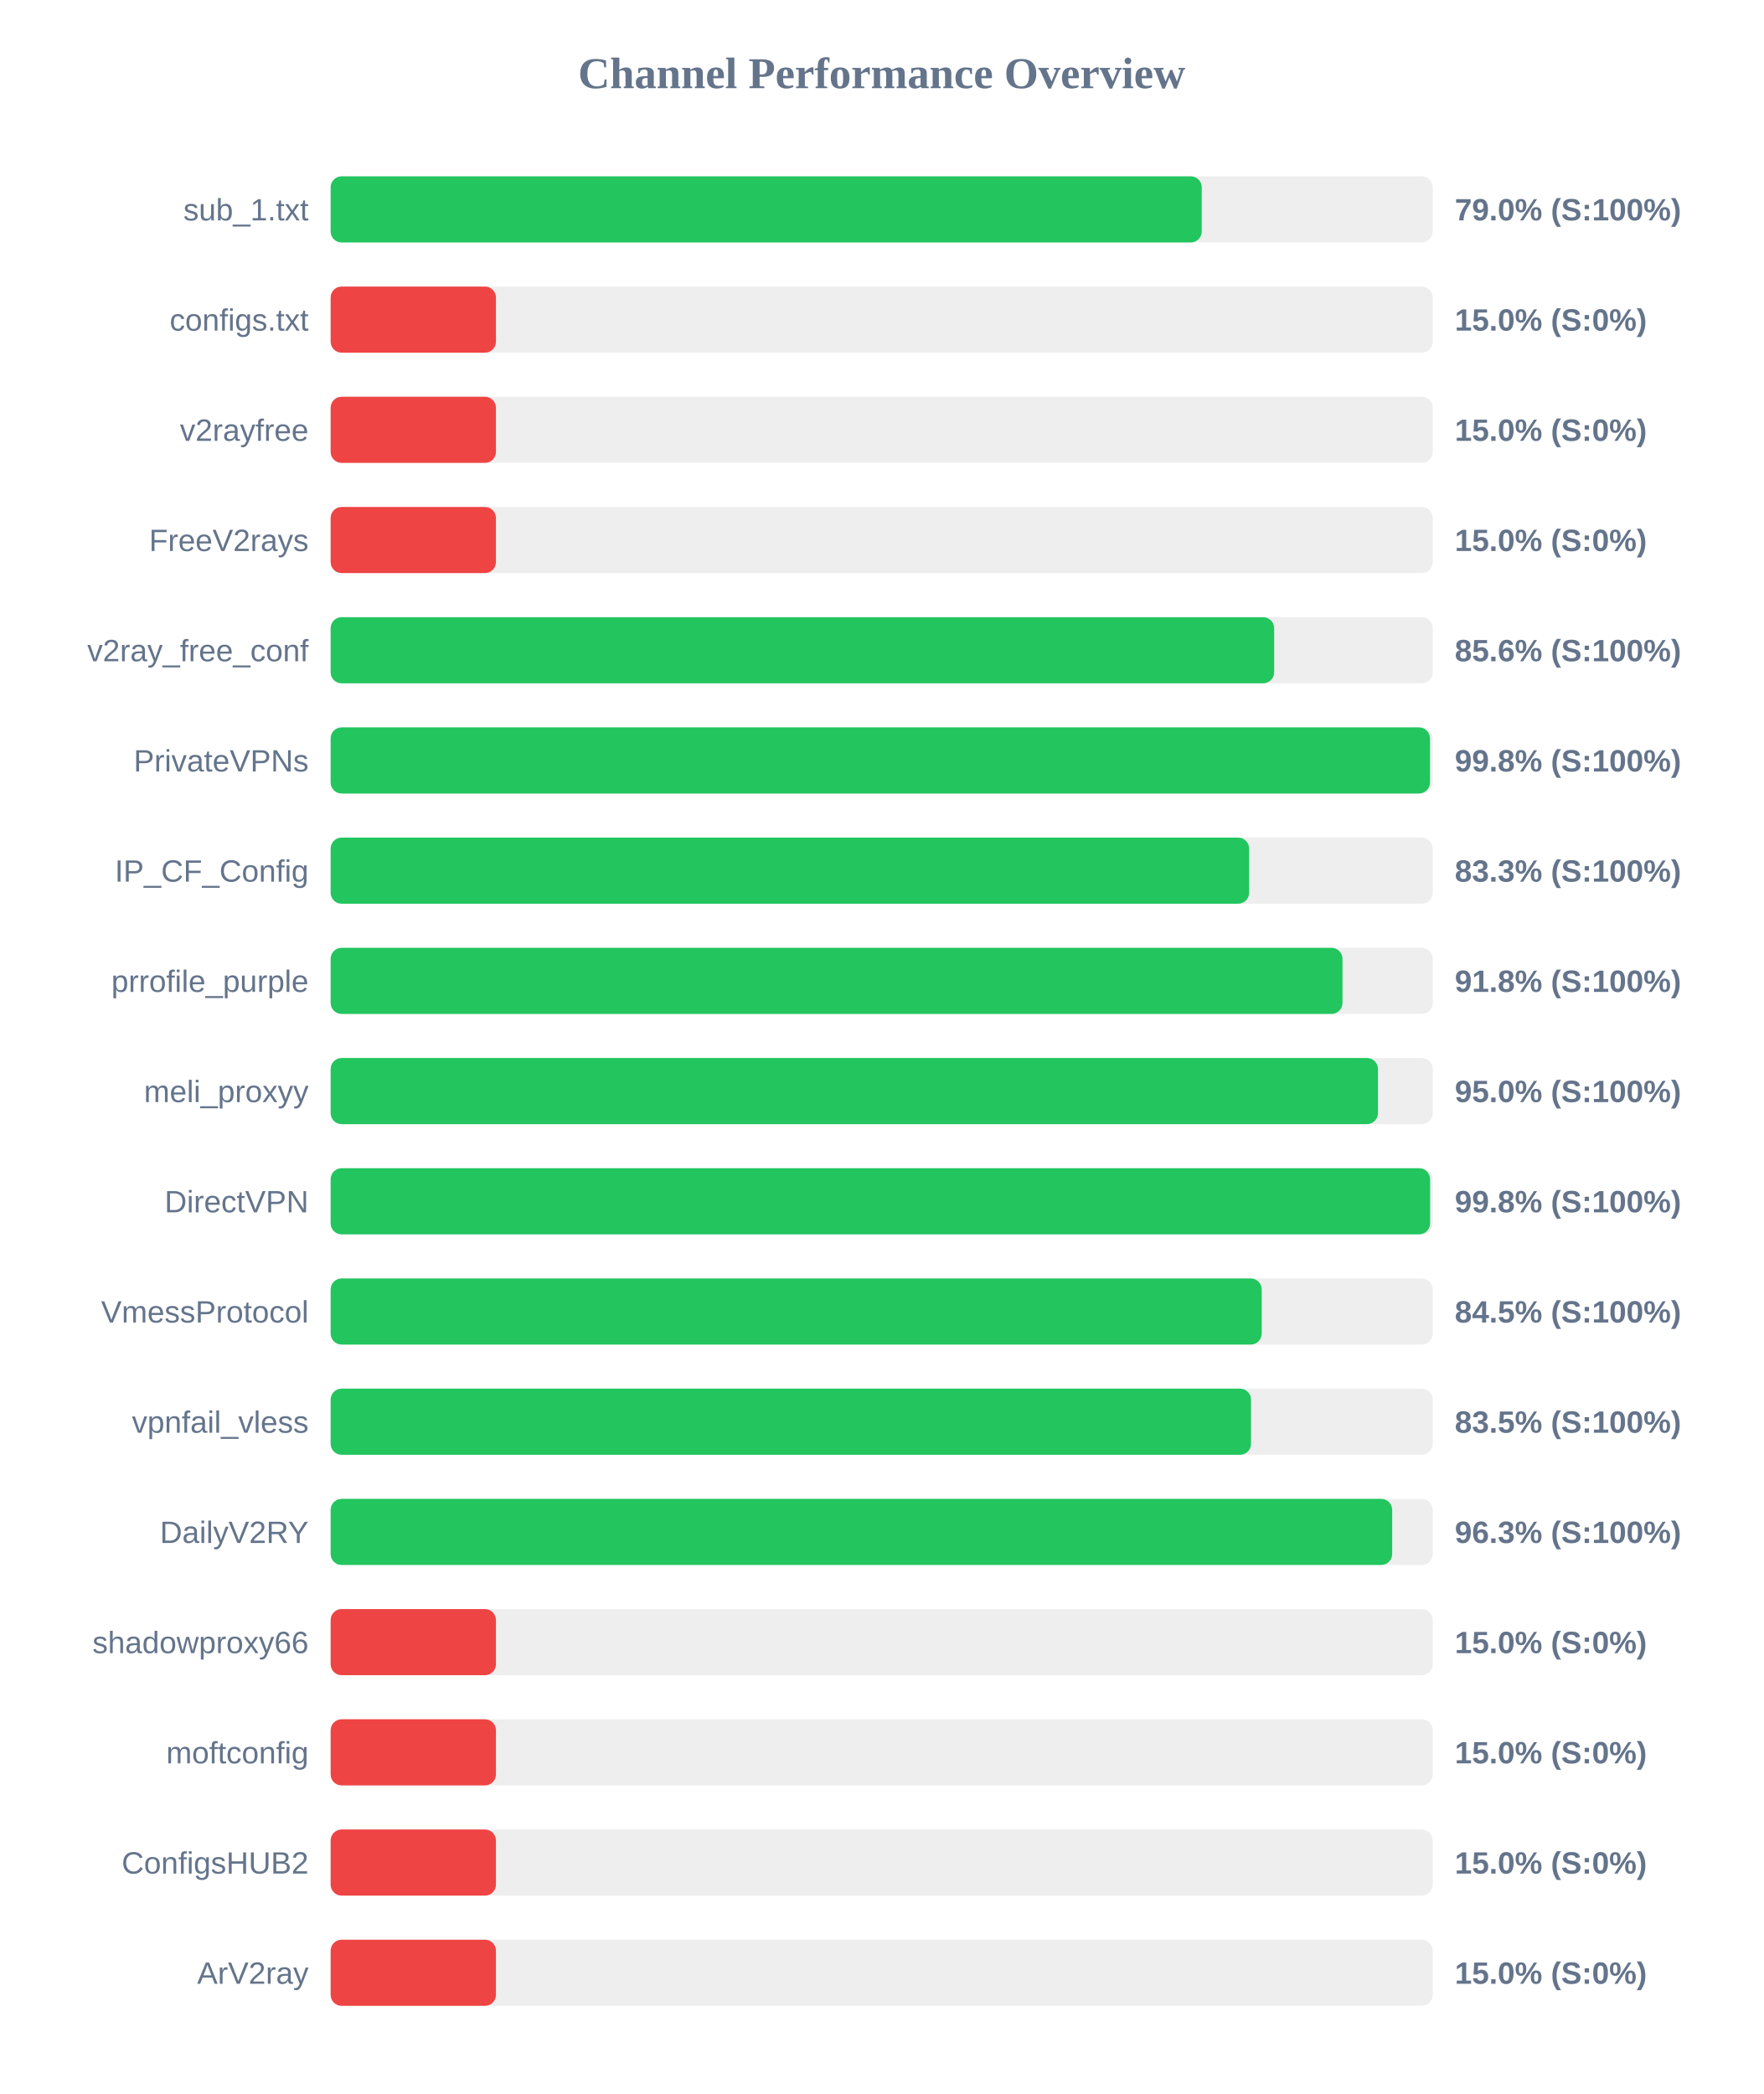
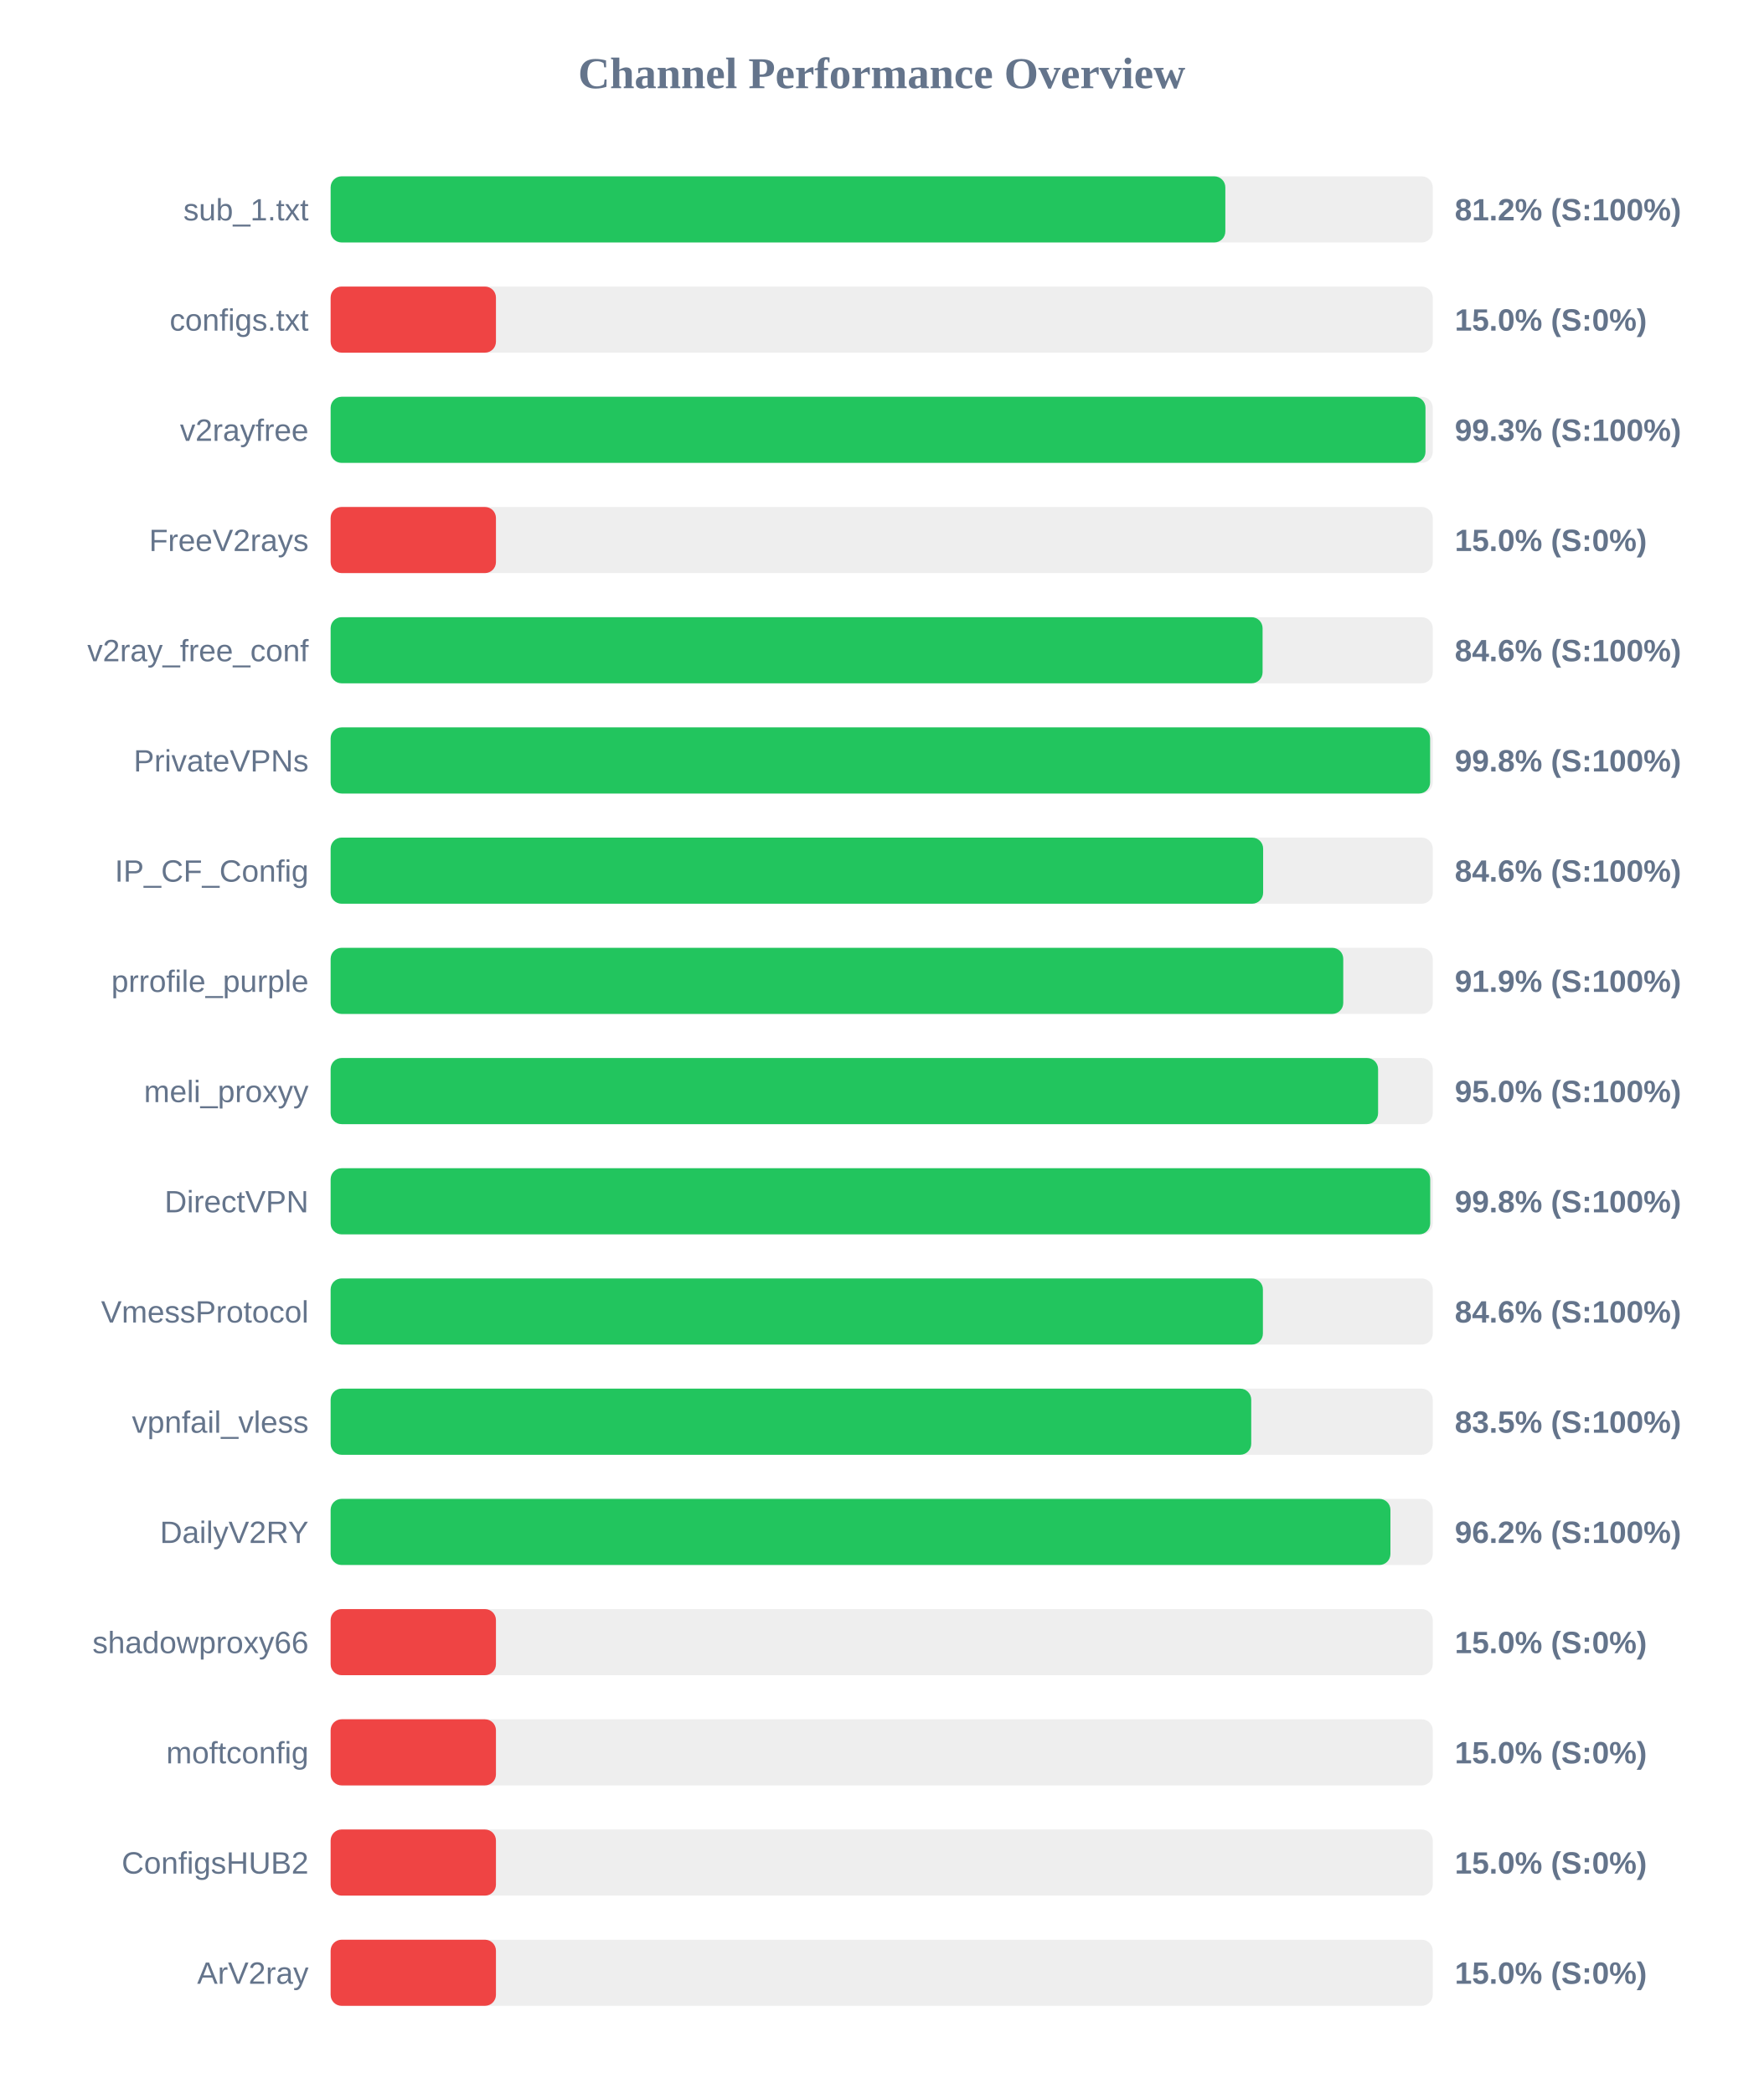
<svg xmlns="http://www.w3.org/2000/svg" width="800" height="950" version="1.1">
  <style>
        .row { font: 14px Arial; fill: #64748b; }
        .score { font: bold 14px Arial; fill: #64748b; }
    </style>
  <text x="400" y="40" text-anchor="middle" font-size="20px" font-weight="bold" fill="#64748b">Channel Performance Overview</text>
  <rect x="150" y="80" width="500" height="30" fill="#eee" rx="5" />
-   <rect x="150" y="80" width="395.2" height="30" fill="#22c55e" rx="5" />
+   <rect x="150" y="80" width="405.9" height="30" fill="#22c55e" rx="5" />
  <text x="140" y="100" text-anchor="end" class="row">sub_1.txt</text>
-   <text x="660" y="100" text-anchor="start" class="score">79.0% (S:100%)</text>
+   <text x="660" y="100" text-anchor="start" class="score">81.2% (S:100%)</text>
  <rect x="150" y="130" width="500" height="30" fill="#eee" rx="5" />
  <rect x="150" y="130" width="75.0" height="30" fill="#ef4444" rx="5" />
  <text x="140" y="150" text-anchor="end" class="row">configs.txt</text>
  <text x="660" y="150" text-anchor="start" class="score">15.0% (S:0%)</text>
  <rect x="150" y="180" width="500" height="30" fill="#eee" rx="5" />
-   <rect x="150" y="180" width="75.0" height="30" fill="#ef4444" rx="5" />
+   <rect x="150" y="180" width="496.7" height="30" fill="#22c55e" rx="5" />
  <text x="140" y="200" text-anchor="end" class="row">v2rayfree</text>
-   <text x="660" y="200" text-anchor="start" class="score">15.0% (S:0%)</text>
+   <text x="660" y="200" text-anchor="start" class="score">99.3% (S:100%)</text>
  <rect x="150" y="230" width="500" height="30" fill="#eee" rx="5" />
  <rect x="150" y="230" width="75.0" height="30" fill="#ef4444" rx="5" />
  <text x="140" y="250" text-anchor="end" class="row">FreeV2rays</text>
  <text x="660" y="250" text-anchor="start" class="score">15.0% (S:0%)</text>
  <rect x="150" y="280" width="500" height="30" fill="#eee" rx="5" />
-   <rect x="150" y="280" width="428.05" height="30" fill="#22c55e" rx="5" />
+   <rect x="150" y="280" width="422.8" height="30" fill="#22c55e" rx="5" />
  <text x="140" y="300" text-anchor="end" class="row">v2ray_free_conf</text>
-   <text x="660" y="300" text-anchor="start" class="score">85.6% (S:100%)</text>
+   <text x="660" y="300" text-anchor="start" class="score">84.6% (S:100%)</text>
  <rect x="150" y="330" width="500" height="30" fill="#eee" rx="5" />
-   <rect x="150" y="330" width="498.75" height="30" fill="#22c55e" rx="5" />
+   <rect x="150" y="330" width="498.8" height="30" fill="#22c55e" rx="5" />
  <text x="140" y="350" text-anchor="end" class="row">PrivateVPNs</text>
  <text x="660" y="350" text-anchor="start" class="score">99.8% (S:100%)</text>
  <rect x="150" y="380" width="500" height="30" fill="#eee" rx="5" />
-   <rect x="150" y="380" width="416.7" height="30" fill="#22c55e" rx="5" />
+   <rect x="150" y="380" width="423.05" height="30" fill="#22c55e" rx="5" />
  <text x="140" y="400" text-anchor="end" class="row">IP_CF_Config</text>
-   <text x="660" y="400" text-anchor="start" class="score">83.3% (S:100%)</text>
+   <text x="660" y="400" text-anchor="start" class="score">84.6% (S:100%)</text>
  <rect x="150" y="430" width="500" height="30" fill="#eee" rx="5" />
-   <rect x="150" y="430" width="459.05" height="30" fill="#22c55e" rx="5" />
+   <rect x="150" y="430" width="459.4" height="30" fill="#22c55e" rx="5" />
  <text x="140" y="450" text-anchor="end" class="row">prrofile_purple</text>
-   <text x="660" y="450" text-anchor="start" class="score">91.8% (S:100%)</text>
+   <text x="660" y="450" text-anchor="start" class="score">91.9% (S:100%)</text>
  <rect x="150" y="480" width="500" height="30" fill="#eee" rx="5" />
-   <rect x="150" y="480" width="475.15" height="30" fill="#22c55e" rx="5" />
+   <rect x="150" y="480" width="475.2" height="30" fill="#22c55e" rx="5" />
  <text x="140" y="500" text-anchor="end" class="row">meli_proxyy</text>
  <text x="660" y="500" text-anchor="start" class="score">95.0% (S:100%)</text>
  <rect x="150" y="530" width="500" height="30" fill="#eee" rx="5" />
-   <rect x="150" y="530" width="498.8" height="30" fill="#22c55e" rx="5" />
+   <rect x="150" y="530" width="498.85" height="30" fill="#22c55e" rx="5" />
  <text x="140" y="550" text-anchor="end" class="row">DirectVPN</text>
  <text x="660" y="550" text-anchor="start" class="score">99.8% (S:100%)</text>
  <rect x="150" y="580" width="500" height="30" fill="#eee" rx="5" />
-   <rect x="150" y="580" width="422.4" height="30" fill="#22c55e" rx="5" />
+   <rect x="150" y="580" width="422.95" height="30" fill="#22c55e" rx="5" />
  <text x="140" y="600" text-anchor="end" class="row">VmessProtocol</text>
-   <text x="660" y="600" text-anchor="start" class="score">84.5% (S:100%)</text>
+   <text x="660" y="600" text-anchor="start" class="score">84.6% (S:100%)</text>
  <rect x="150" y="630" width="500" height="30" fill="#eee" rx="5" />
-   <rect x="150" y="630" width="417.55" height="30" fill="#22c55e" rx="5" />
+   <rect x="150" y="630" width="417.65" height="30" fill="#22c55e" rx="5" />
  <text x="140" y="650" text-anchor="end" class="row">vpnfail_vless</text>
  <text x="660" y="650" text-anchor="start" class="score">83.5% (S:100%)</text>
  <rect x="150" y="680" width="500" height="30" fill="#eee" rx="5" />
-   <rect x="150" y="680" width="481.6" height="30" fill="#22c55e" rx="5" />
+   <rect x="150" y="680" width="480.8" height="30" fill="#22c55e" rx="5" />
  <text x="140" y="700" text-anchor="end" class="row">DailyV2RY</text>
-   <text x="660" y="700" text-anchor="start" class="score">96.3% (S:100%)</text>
+   <text x="660" y="700" text-anchor="start" class="score">96.2% (S:100%)</text>
  <rect x="150" y="730" width="500" height="30" fill="#eee" rx="5" />
  <rect x="150" y="730" width="75.0" height="30" fill="#ef4444" rx="5" />
  <text x="140" y="750" text-anchor="end" class="row">shadowproxy66</text>
  <text x="660" y="750" text-anchor="start" class="score">15.0% (S:0%)</text>
  <rect x="150" y="780" width="500" height="30" fill="#eee" rx="5" />
  <rect x="150" y="780" width="75.0" height="30" fill="#ef4444" rx="5" />
  <text x="140" y="800" text-anchor="end" class="row">moftconfig</text>
  <text x="660" y="800" text-anchor="start" class="score">15.0% (S:0%)</text>
  <rect x="150" y="830" width="500" height="30" fill="#eee" rx="5" />
  <rect x="150" y="830" width="75.0" height="30" fill="#ef4444" rx="5" />
  <text x="140" y="850" text-anchor="end" class="row">ConfigsHUB2</text>
  <text x="660" y="850" text-anchor="start" class="score">15.0% (S:0%)</text>
  <rect x="150" y="880" width="500" height="30" fill="#eee" rx="5" />
  <rect x="150" y="880" width="75.0" height="30" fill="#ef4444" rx="5" />
  <text x="140" y="900" text-anchor="end" class="row">ArV2ray</text>
  <text x="660" y="900" text-anchor="start" class="score">15.0% (S:0%)</text>
</svg>
